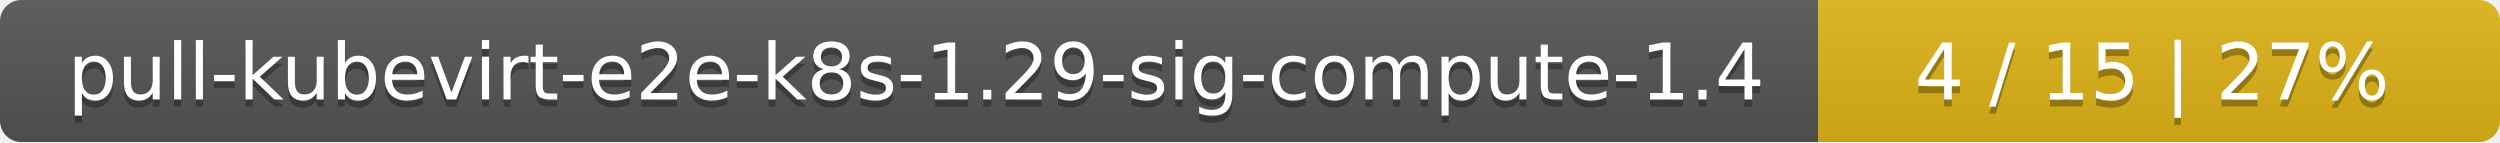
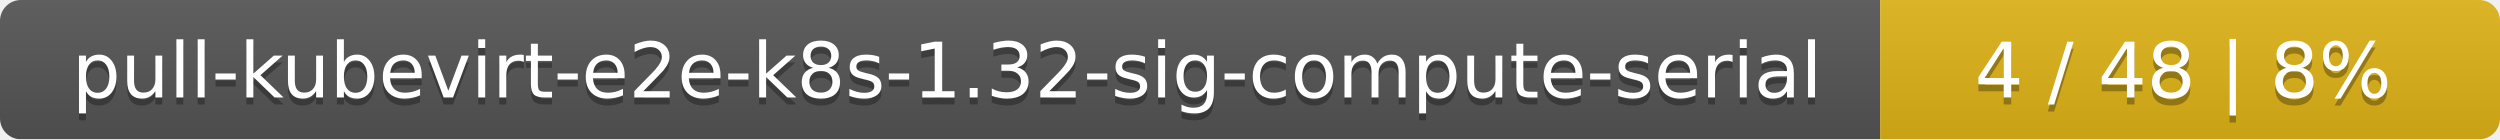
- <svg xmlns="http://www.w3.org/2000/svg" width="352" height="20">
+ <svg xmlns="http://www.w3.org/2000/svg" width="359" height="20">
  <linearGradient id="smooth" x2="0" y2="100%">
    <stop offset="0" stop-color="#bbb" stop-opacity=".1" />
    <stop offset="1" stop-opacity=".1" />
  </linearGradient>
  <mask id="round">
-     <rect width="352" height="20" rx="3" fill="#fff" />
+     <rect width="359" height="20" rx="3" fill="#fff" />
  </mask>
  <g mask="url(#round)">
-     <rect width="256" height="20" fill="#555" />
-     <rect x="256" width="96" height="20" fill="#dfb317" />
-     <rect width="352" height="20" fill="url(#smooth)" />
+     <rect width="270" height="20" fill="#555" />
+     <rect x="270" width="89" height="20" fill="#dfb317" />
+     <rect width="359" height="20" fill="url(#smooth)" />
  </g>
  <g fill="#fff" text-anchor="middle" font-family="DejaVu Sans,Verdana,Geneva,sans-serif" font-size="11">
-     <text x="129" y="15" fill="#010101" fill-opacity=".3">pull-kubevirt-e2e-k8s-1.29-sig-compute-1.4</text>
-     <text x="129" y="14">pull-kubevirt-e2e-k8s-1.29-sig-compute-1.4</text>
-     <text x="303" y="15" fill="#010101" fill-opacity=".3">4 / 15    |    27%</text>
-     <text x="303" y="14">4 / 15    |    27%</text>
+     <text x="136" y="15" fill="#010101" fill-opacity=".3">pull-kubevirt-e2e-k8s-1.32-sig-compute-serial</text>
+     <text x="136" y="14">pull-kubevirt-e2e-k8s-1.32-sig-compute-serial</text>
+     <text x="313.5" y="15" fill="#010101" fill-opacity=".3">4 / 48    |    8%</text>
+     <text x="313.5" y="14">4 / 48    |    8%</text>
  </g>
</svg>
